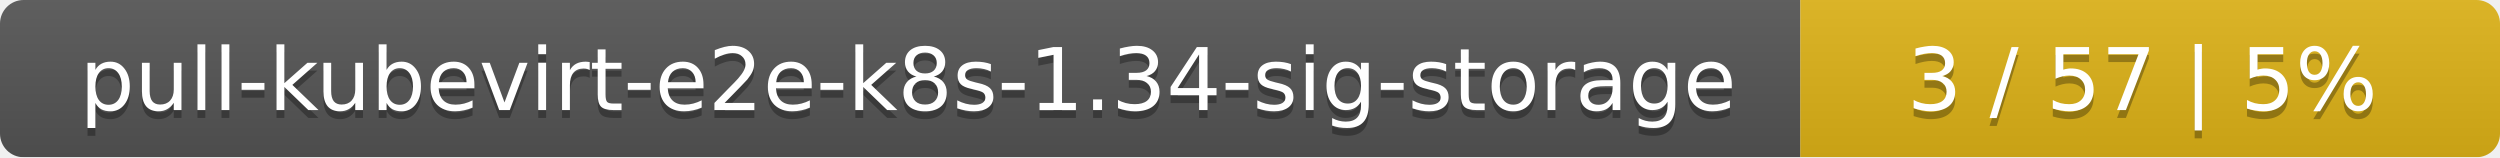
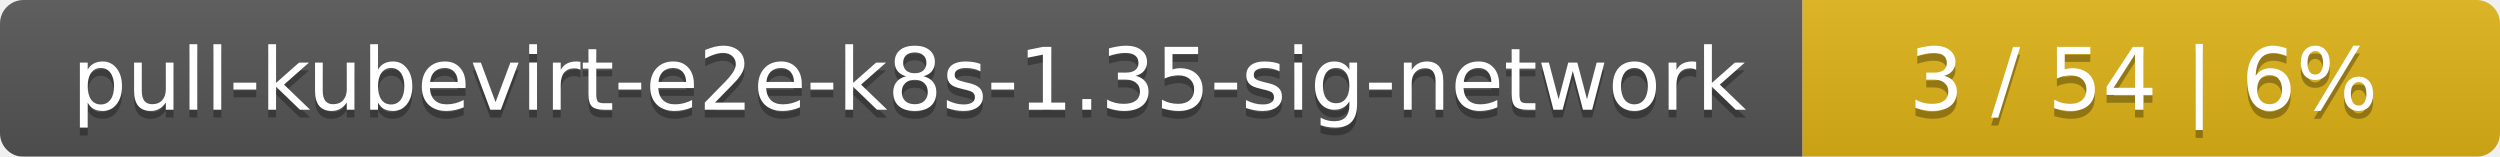
- <svg xmlns="http://www.w3.org/2000/svg" width="318" height="20">
+ <svg xmlns="http://www.w3.org/2000/svg" width="319" height="20">
  <linearGradient id="smooth" x2="0" y2="100%">
    <stop offset="0" stop-color="#bbb" stop-opacity=".1" />
    <stop offset="1" stop-opacity=".1" />
  </linearGradient>
  <mask id="round">
-     <rect width="318" height="20" rx="3" fill="#fff" />
+     <rect width="319" height="20" rx="3" fill="#fff" />
  </mask>
  <g mask="url(#round)">
-     <rect width="229" height="20" fill="#555" />
-     <rect x="229" width="89" height="20" fill="#dfb317" />
-     <rect width="318" height="20" fill="url(#smooth)" />
+     <rect width="230" height="20" fill="#555" />
+     <rect x="230" width="89" height="20" fill="#dfb317" />
+     <rect width="319" height="20" fill="url(#smooth)" />
  </g>
  <g fill="#fff" text-anchor="middle" font-family="DejaVu Sans,Verdana,Geneva,sans-serif" font-size="11">
-     <text x="115.5" y="15" fill="#010101" fill-opacity=".3">pull-kubevirt-e2e-k8s-1.34-sig-storage</text>
-     <text x="115.5" y="14">pull-kubevirt-e2e-k8s-1.34-sig-storage</text>
-     <text x="272.5" y="15" fill="#010101" fill-opacity=".3">3 / 57    |    5%</text>
-     <text x="272.5" y="14">3 / 57    |    5%</text>
+     <text x="116" y="15" fill="#010101" fill-opacity=".3">pull-kubevirt-e2e-k8s-1.35-sig-network</text>
+     <text x="116" y="14">pull-kubevirt-e2e-k8s-1.35-sig-network</text>
+     <text x="273.5" y="15" fill="#010101" fill-opacity=".3">3 / 54    |    6%</text>
+     <text x="273.5" y="14">3 / 54    |    6%</text>
  </g>
</svg>
